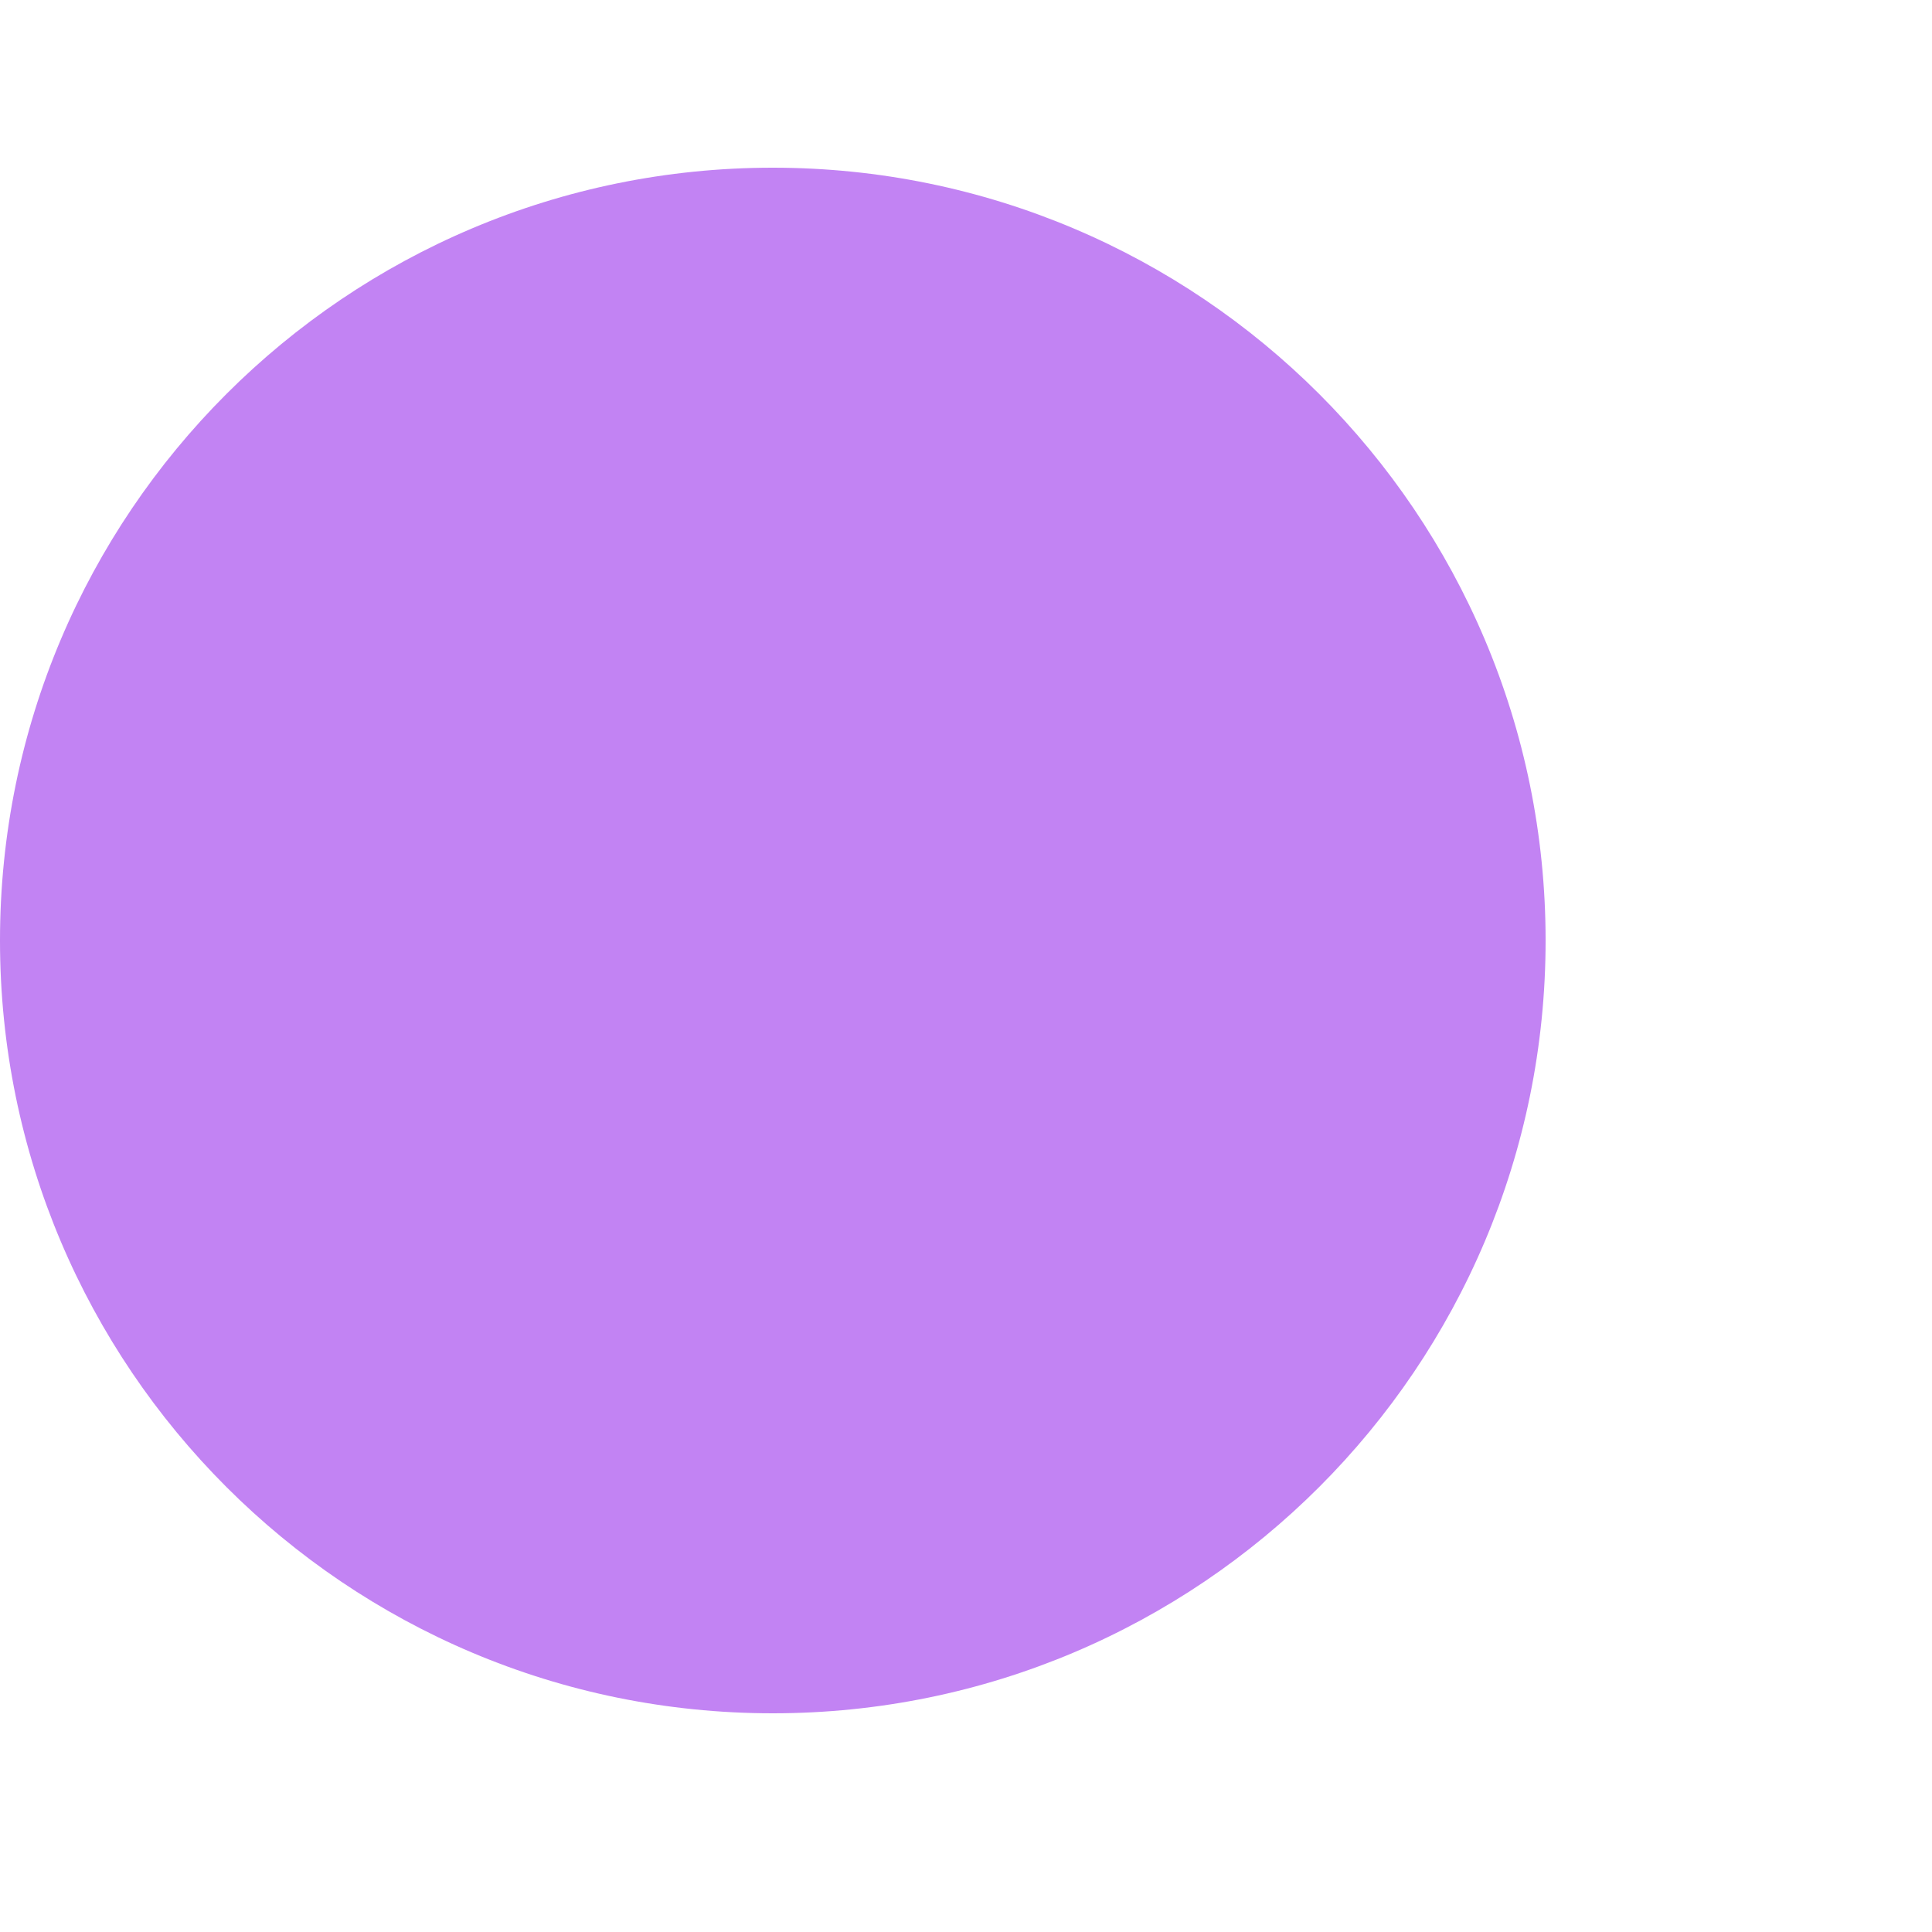
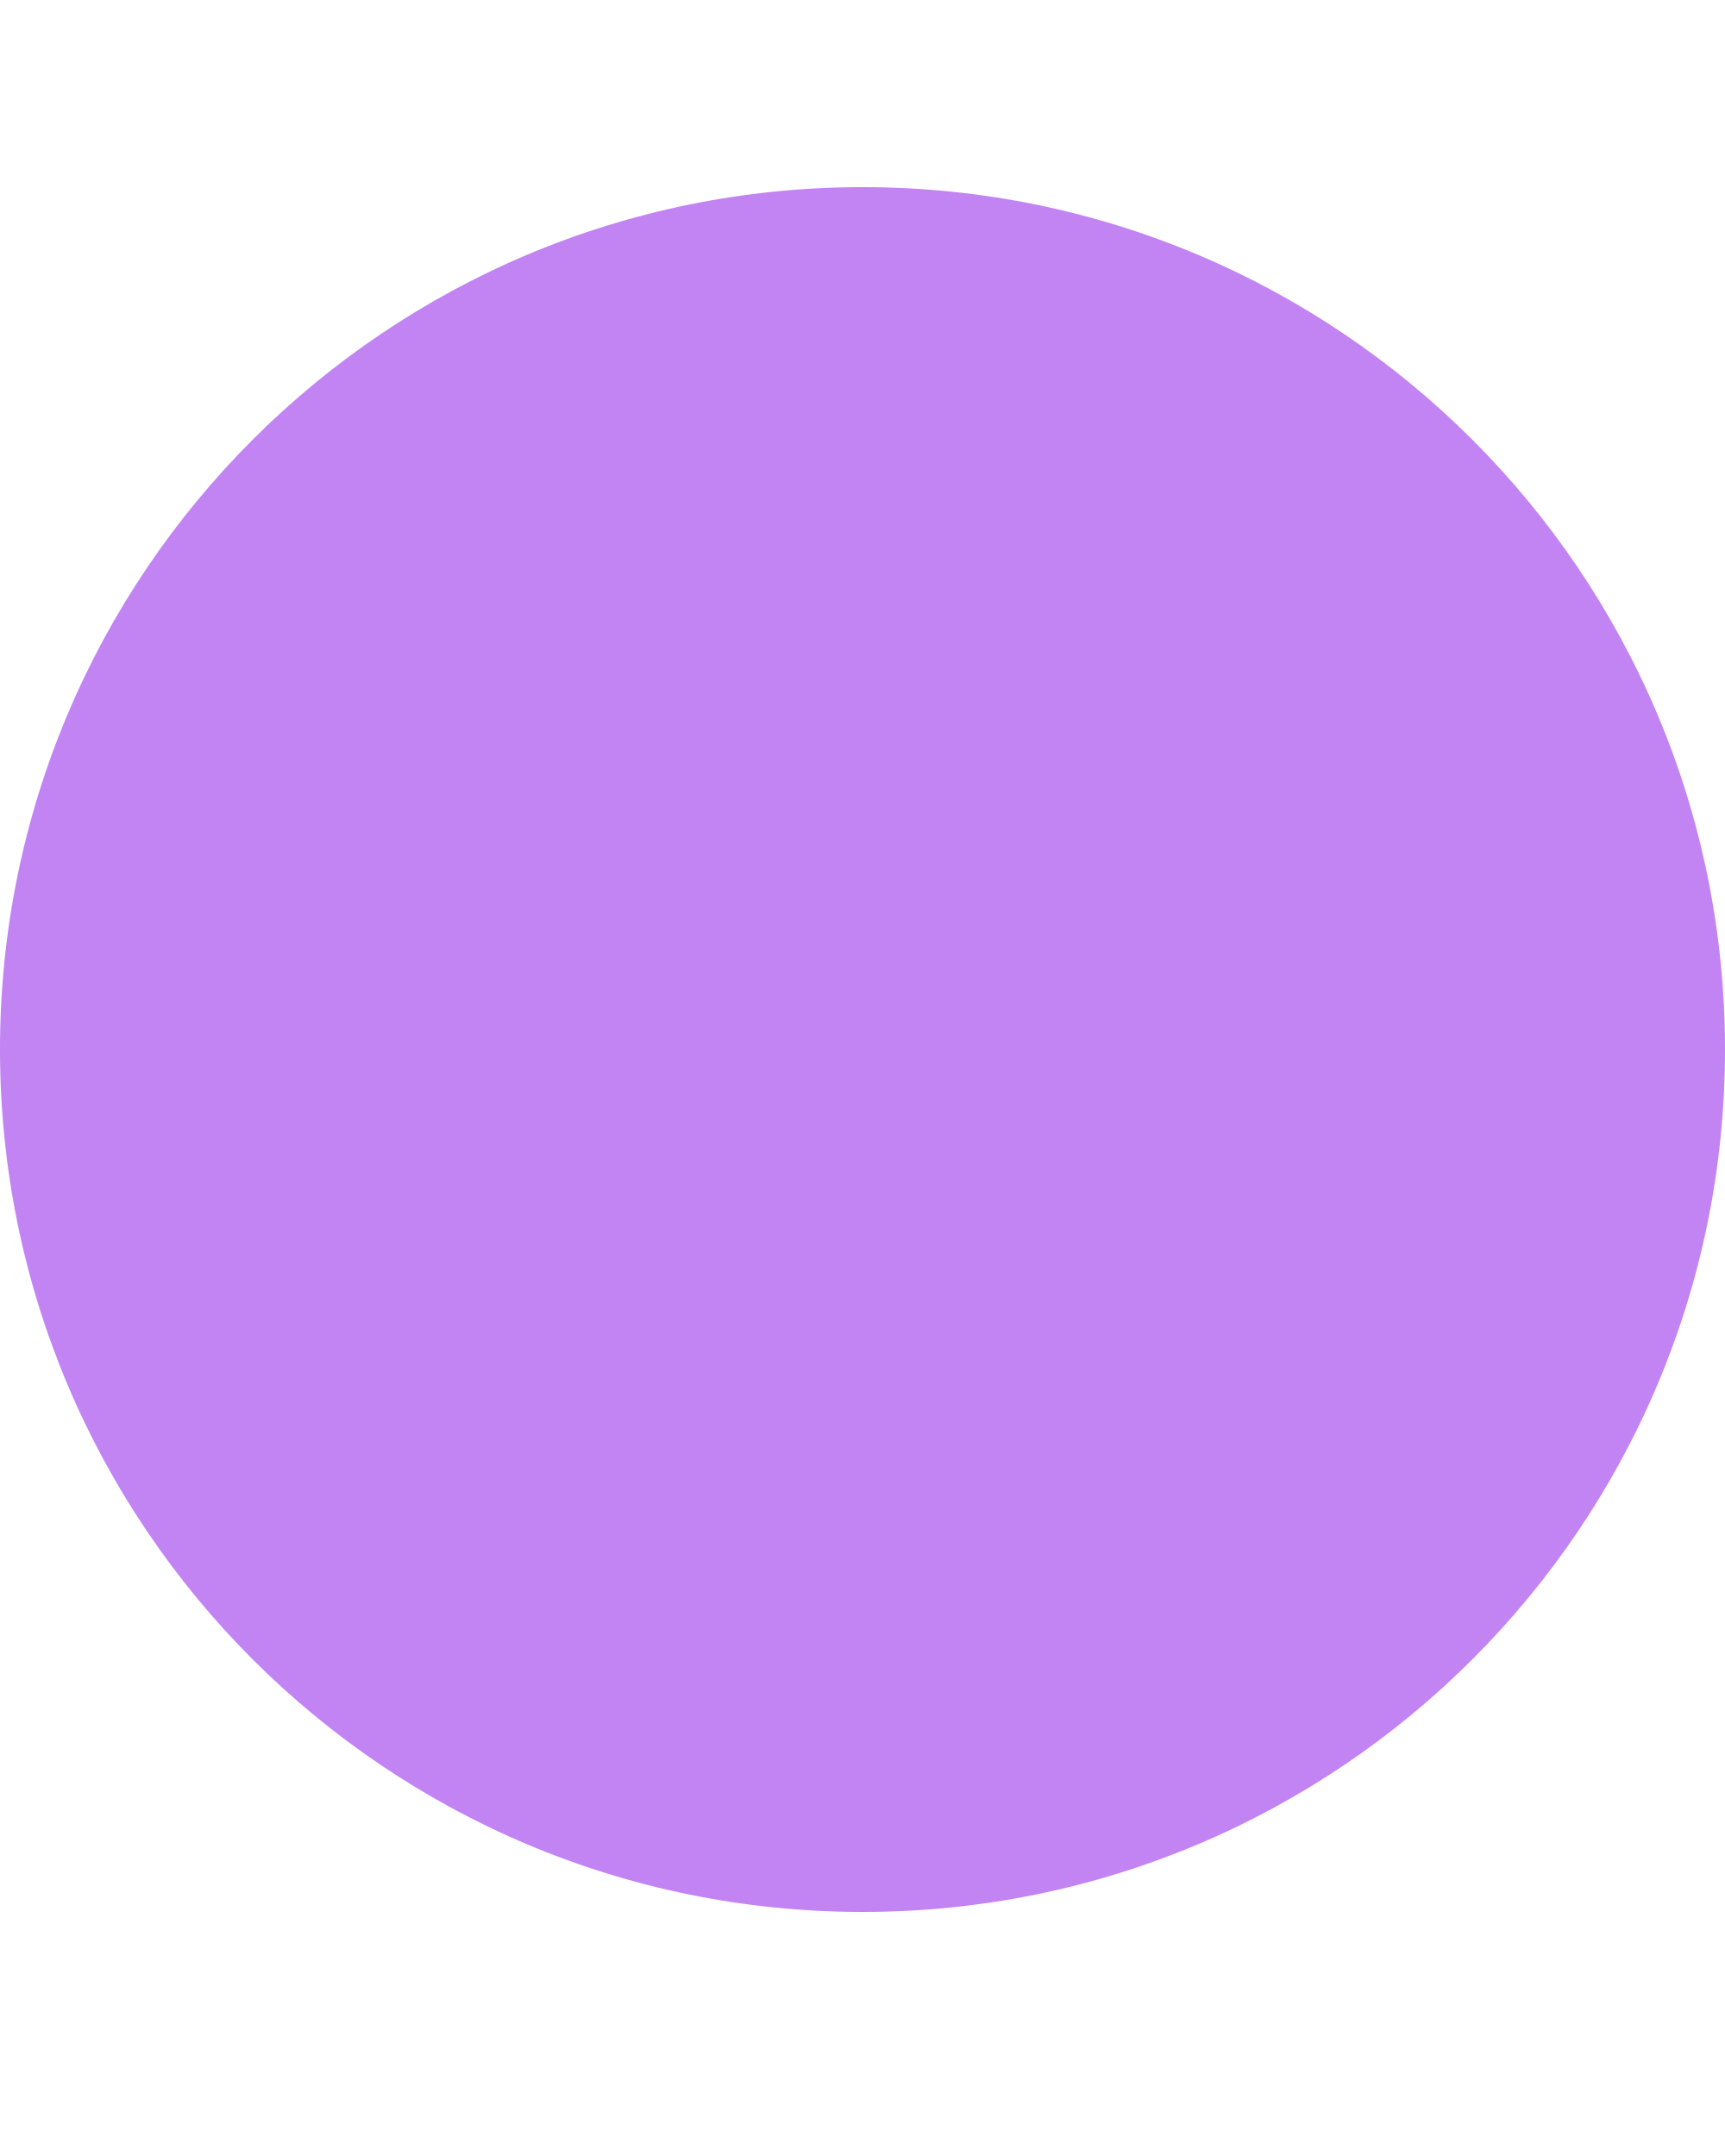
- <svg xmlns="http://www.w3.org/2000/svg" width="5" height="5" viewBox="0 0 5 5" fill="none">
+ <svg xmlns="http://www.w3.org/2000/svg" width="4" height="5" viewBox="0 0 4 5" fill="none">
  <circle cx="2" cy="2.434" r="2" fill="#C283F3" />
</svg>
